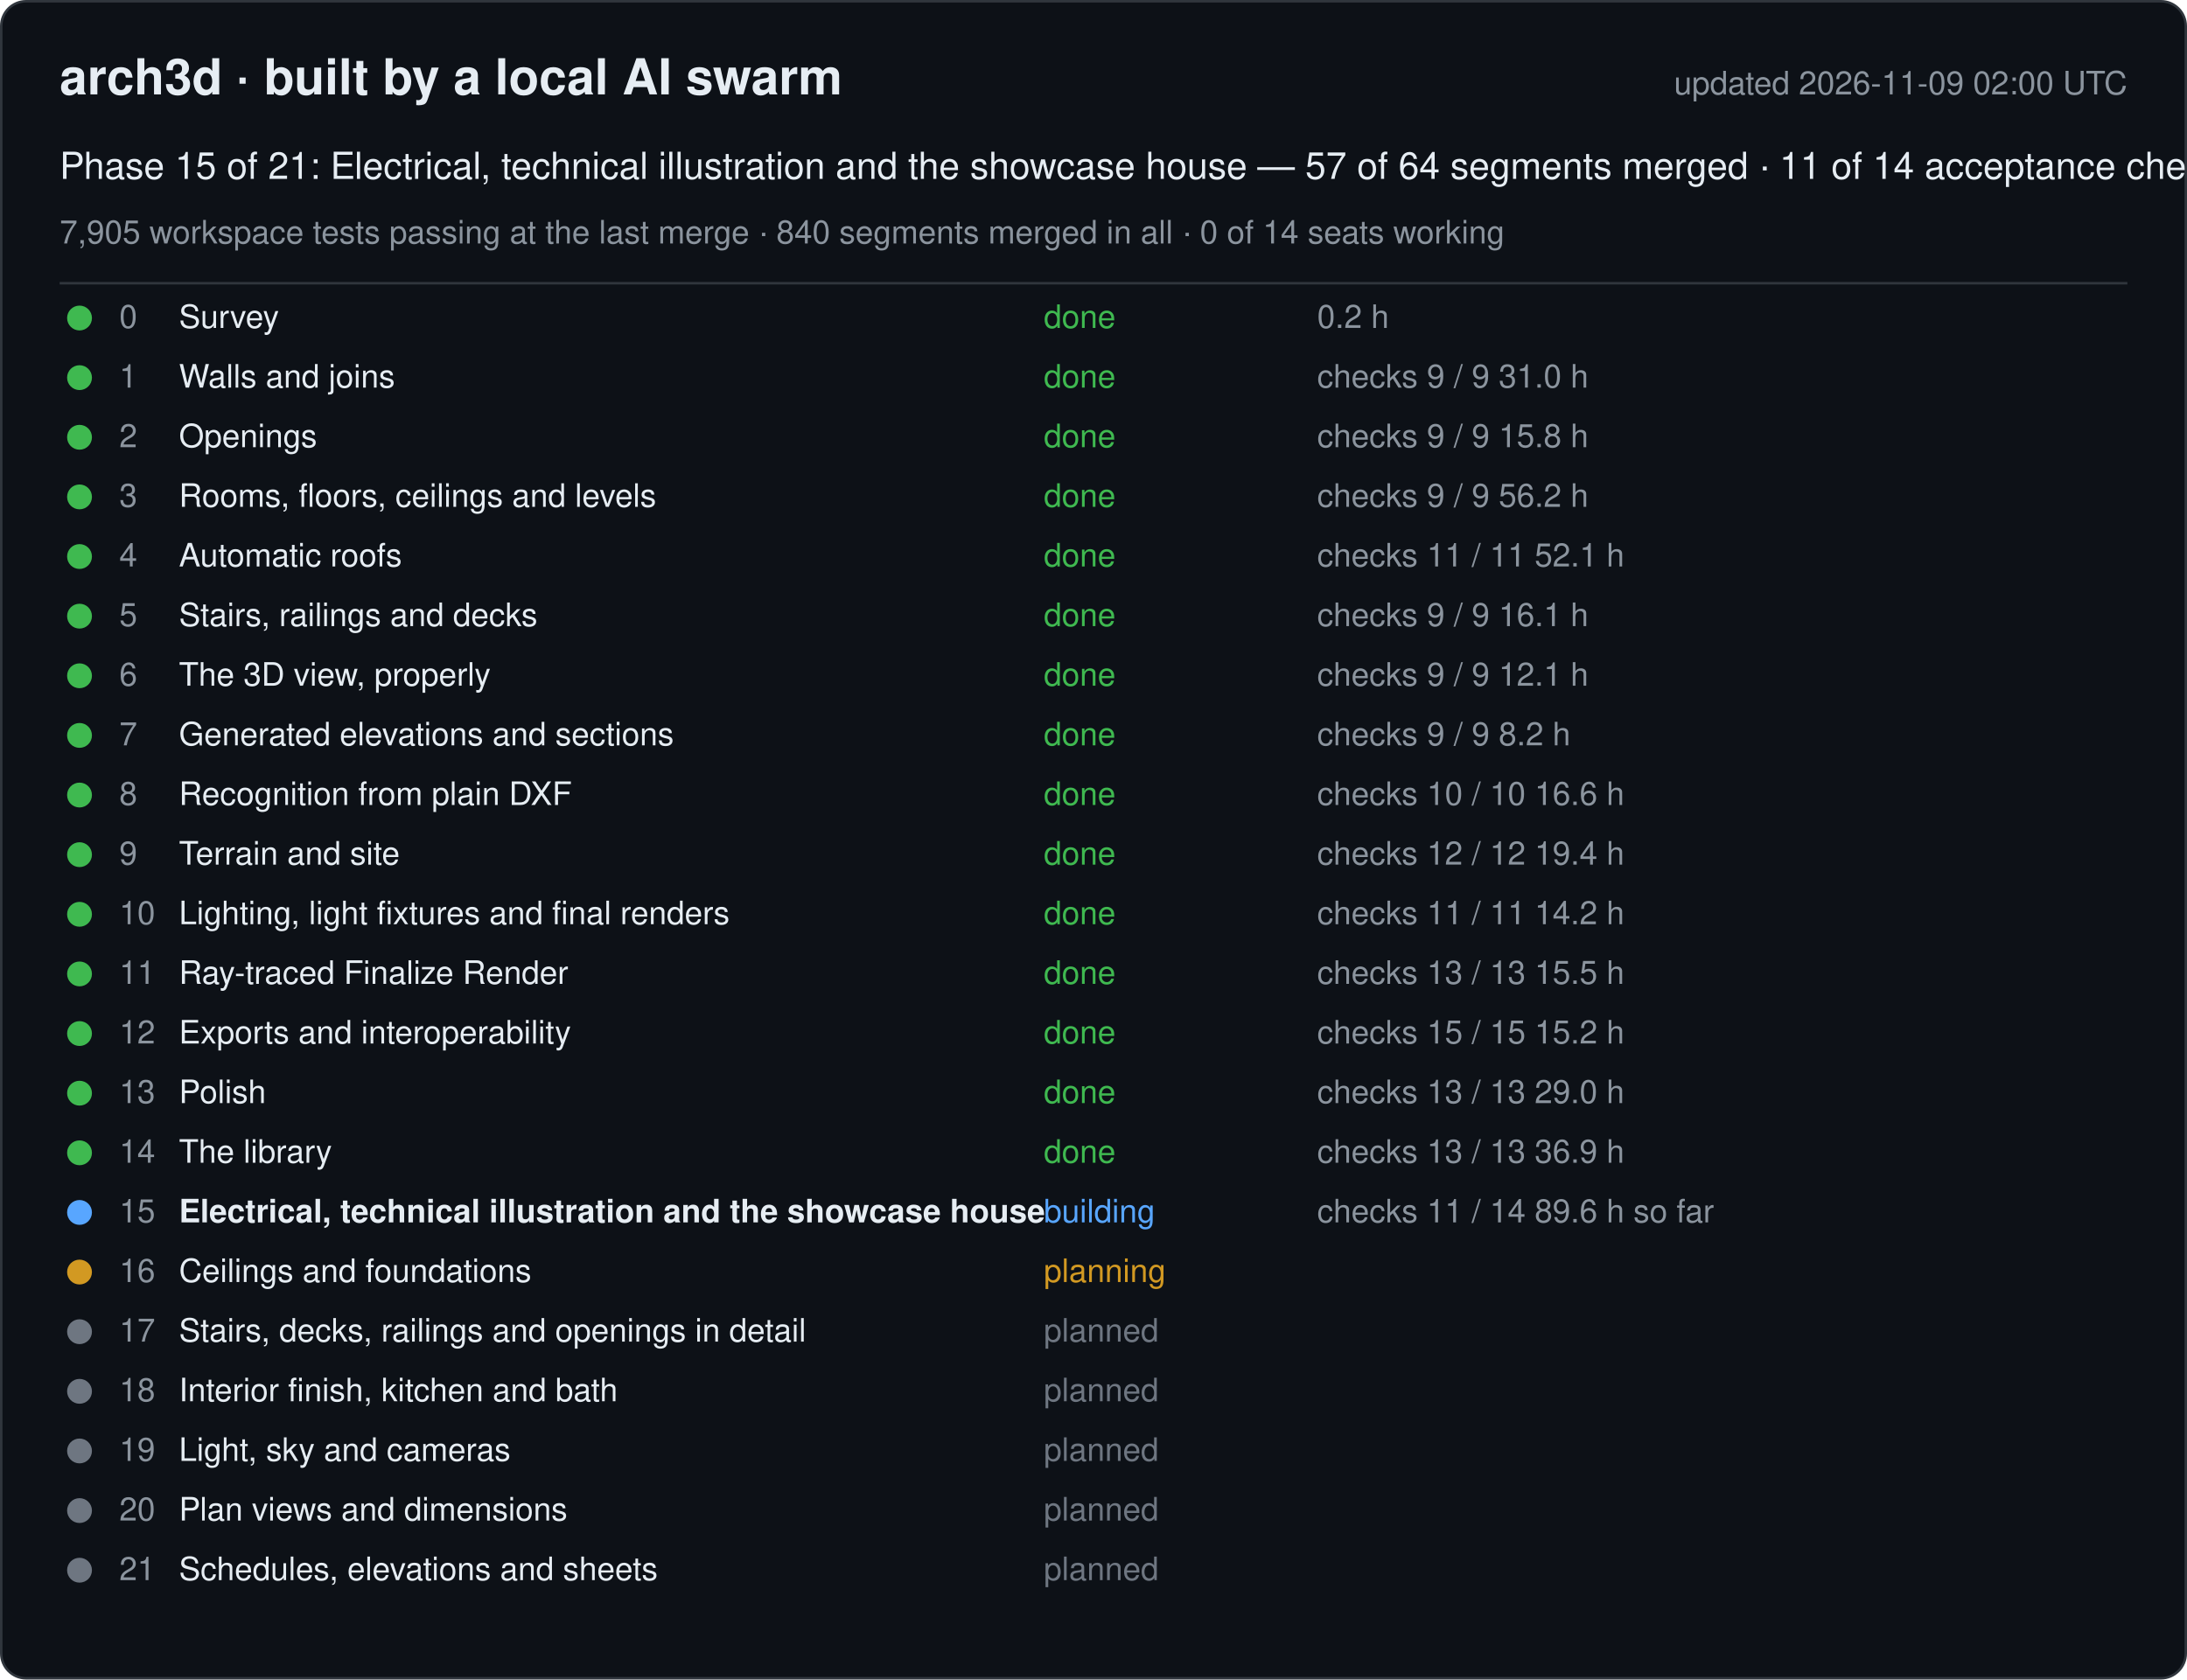
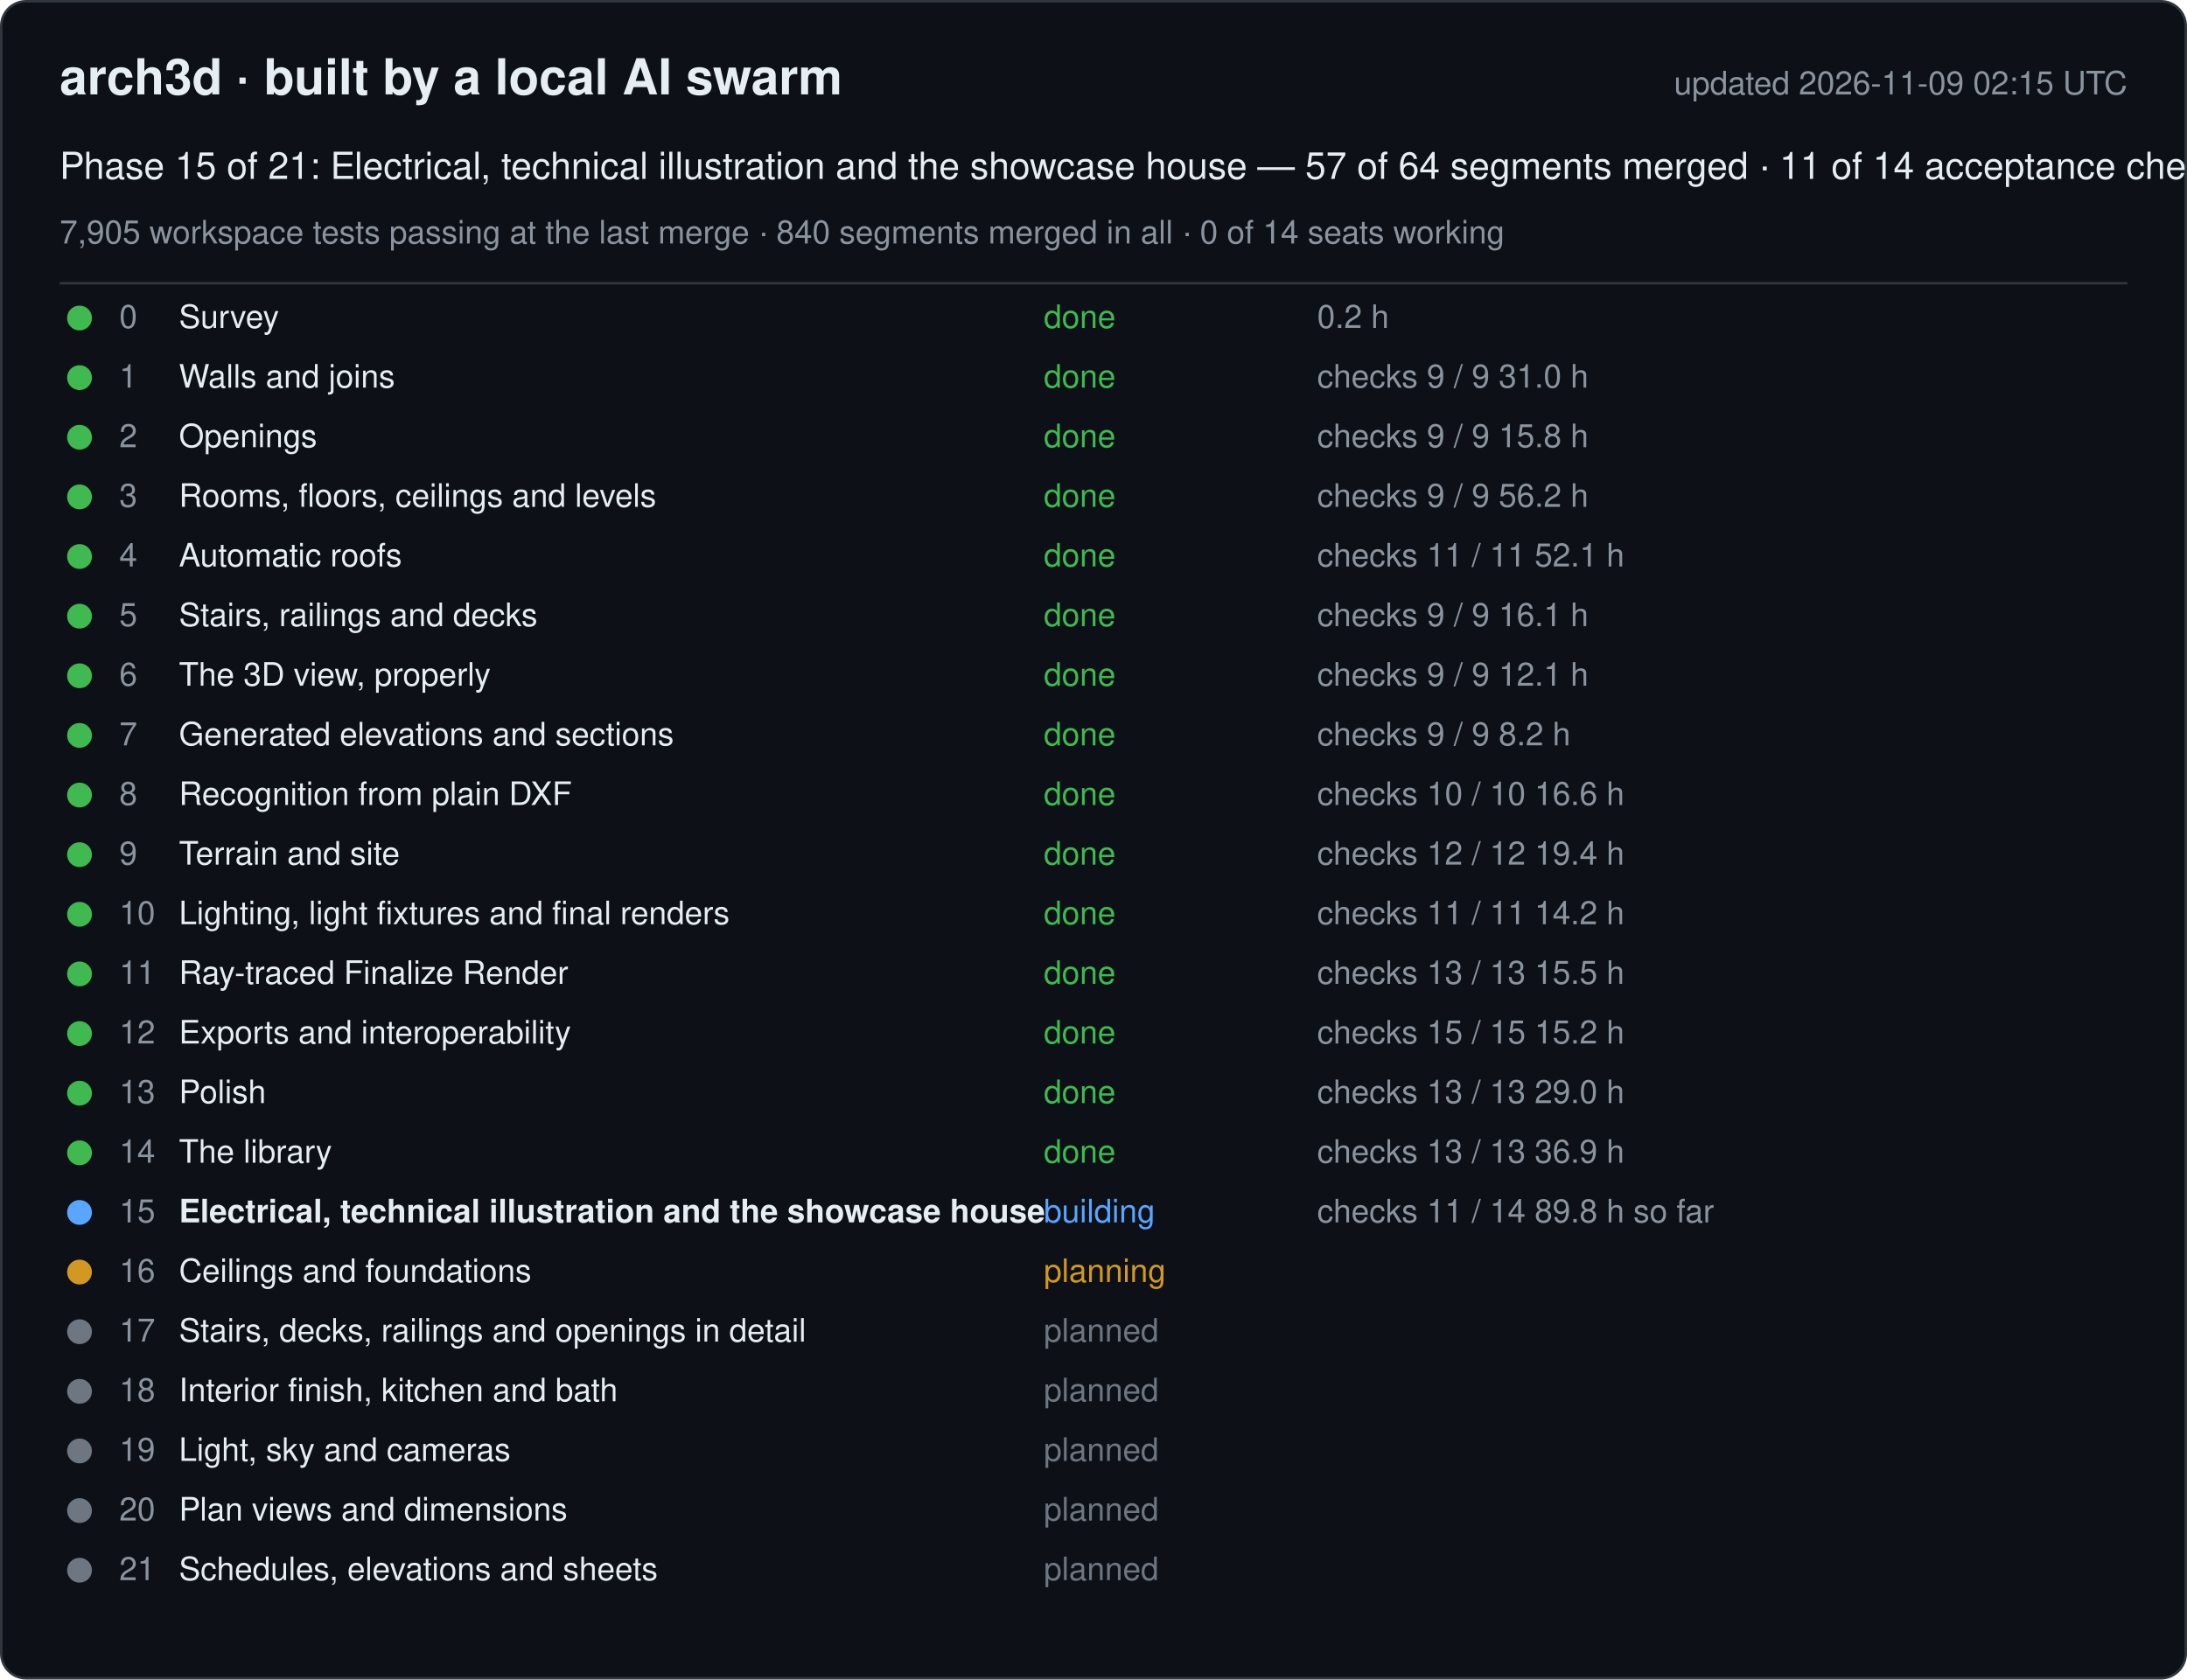
<svg xmlns="http://www.w3.org/2000/svg" width="880" height="676" viewBox="0 0 880 676" font-family="-apple-system, Segoe UI, Helvetica, Arial, sans-serif">
  <rect x="0.5" y="0.5" width="879" height="675" rx="10" fill="#0d1117" stroke="#30363d" />
  <text x="24" y="38" font-size="20" font-weight="600" fill="#e6edf3">arch3d · built by a local AI swarm</text>
-   <text x="856" y="38" font-size="13" fill="#8b949e" text-anchor="end">updated 2026-11-09 02:00 UTC</text>
+   <text x="856" y="38" font-size="13" fill="#8b949e" text-anchor="end">updated 2026-11-09 02:15 UTC</text>
  <text x="24" y="72" font-size="15" fill="#e6edf3">Phase 15 of 21: Electrical, technical illustration and the showcase house — 57 of 64 segments merged · 11 of 14 acceptance checks</text>
  <text x="24" y="98" font-size="13" fill="#8b949e">7,905 workspace tests passing at the last merge · 840 segments merged in all · 0 of 14 seats working</text>
  <line x1="24" y1="114" x2="856" y2="114" stroke="#30363d" />
  <g data-phase="0">
    <circle cx="32" cy="128" r="5" fill="#3fb950" />
    <text x="48" y="132" font-size="13" fill="#8b949e">0</text>
    <text x="72" y="132" font-size="13" fill="#e6edf3">Survey</text>
    <text x="420" y="132" font-size="13" fill="#3fb950">done</text>
    <text x="530" y="132" font-size="13" fill="#8b949e">0.2 h</text>
  </g>
  <g data-phase="1">
    <circle cx="32" cy="152" r="5" fill="#3fb950" />
    <text x="48" y="156" font-size="13" fill="#8b949e">1</text>
    <text x="72" y="156" font-size="13" fill="#e6edf3">Walls and joins</text>
    <text x="420" y="156" font-size="13" fill="#3fb950">done</text>
    <text x="530" y="156" font-size="13" fill="#8b949e">checks 9 / 9   31.0 h</text>
  </g>
  <g data-phase="2">
    <circle cx="32" cy="176" r="5" fill="#3fb950" />
    <text x="48" y="180" font-size="13" fill="#8b949e">2</text>
    <text x="72" y="180" font-size="13" fill="#e6edf3">Openings</text>
    <text x="420" y="180" font-size="13" fill="#3fb950">done</text>
    <text x="530" y="180" font-size="13" fill="#8b949e">checks 9 / 9   15.8 h</text>
  </g>
  <g data-phase="3">
    <circle cx="32" cy="200" r="5" fill="#3fb950" />
    <text x="48" y="204" font-size="13" fill="#8b949e">3</text>
    <text x="72" y="204" font-size="13" fill="#e6edf3">Rooms, floors, ceilings and levels</text>
    <text x="420" y="204" font-size="13" fill="#3fb950">done</text>
    <text x="530" y="204" font-size="13" fill="#8b949e">checks 9 / 9   56.2 h</text>
  </g>
  <g data-phase="4">
    <circle cx="32" cy="224" r="5" fill="#3fb950" />
    <text x="48" y="228" font-size="13" fill="#8b949e">4</text>
    <text x="72" y="228" font-size="13" fill="#e6edf3">Automatic roofs</text>
    <text x="420" y="228" font-size="13" fill="#3fb950">done</text>
    <text x="530" y="228" font-size="13" fill="#8b949e">checks 11 / 11   52.1 h</text>
  </g>
  <g data-phase="5">
    <circle cx="32" cy="248" r="5" fill="#3fb950" />
    <text x="48" y="252" font-size="13" fill="#8b949e">5</text>
    <text x="72" y="252" font-size="13" fill="#e6edf3">Stairs, railings and decks</text>
    <text x="420" y="252" font-size="13" fill="#3fb950">done</text>
    <text x="530" y="252" font-size="13" fill="#8b949e">checks 9 / 9   16.1 h</text>
  </g>
  <g data-phase="6">
    <circle cx="32" cy="272" r="5" fill="#3fb950" />
    <text x="48" y="276" font-size="13" fill="#8b949e">6</text>
    <text x="72" y="276" font-size="13" fill="#e6edf3">The 3D view, properly</text>
    <text x="420" y="276" font-size="13" fill="#3fb950">done</text>
    <text x="530" y="276" font-size="13" fill="#8b949e">checks 9 / 9   12.1 h</text>
  </g>
  <g data-phase="7">
    <circle cx="32" cy="296" r="5" fill="#3fb950" />
    <text x="48" y="300" font-size="13" fill="#8b949e">7</text>
    <text x="72" y="300" font-size="13" fill="#e6edf3">Generated elevations and sections</text>
    <text x="420" y="300" font-size="13" fill="#3fb950">done</text>
    <text x="530" y="300" font-size="13" fill="#8b949e">checks 9 / 9   8.2 h</text>
  </g>
  <g data-phase="8">
    <circle cx="32" cy="320" r="5" fill="#3fb950" />
    <text x="48" y="324" font-size="13" fill="#8b949e">8</text>
    <text x="72" y="324" font-size="13" fill="#e6edf3">Recognition from plain DXF</text>
    <text x="420" y="324" font-size="13" fill="#3fb950">done</text>
    <text x="530" y="324" font-size="13" fill="#8b949e">checks 10 / 10   16.6 h</text>
  </g>
  <g data-phase="9">
    <circle cx="32" cy="344" r="5" fill="#3fb950" />
    <text x="48" y="348" font-size="13" fill="#8b949e">9</text>
    <text x="72" y="348" font-size="13" fill="#e6edf3">Terrain and site</text>
    <text x="420" y="348" font-size="13" fill="#3fb950">done</text>
    <text x="530" y="348" font-size="13" fill="#8b949e">checks 12 / 12   19.4 h</text>
  </g>
  <g data-phase="10">
    <circle cx="32" cy="368" r="5" fill="#3fb950" />
    <text x="48" y="372" font-size="13" fill="#8b949e">10</text>
    <text x="72" y="372" font-size="13" fill="#e6edf3">Lighting, light fixtures and final renders</text>
    <text x="420" y="372" font-size="13" fill="#3fb950">done</text>
    <text x="530" y="372" font-size="13" fill="#8b949e">checks 11 / 11   14.2 h</text>
  </g>
  <g data-phase="11">
    <circle cx="32" cy="392" r="5" fill="#3fb950" />
    <text x="48" y="396" font-size="13" fill="#8b949e">11</text>
    <text x="72" y="396" font-size="13" fill="#e6edf3">Ray-traced Finalize Render</text>
    <text x="420" y="396" font-size="13" fill="#3fb950">done</text>
    <text x="530" y="396" font-size="13" fill="#8b949e">checks 13 / 13   15.5 h</text>
  </g>
  <g data-phase="12">
    <circle cx="32" cy="416" r="5" fill="#3fb950" />
    <text x="48" y="420" font-size="13" fill="#8b949e">12</text>
    <text x="72" y="420" font-size="13" fill="#e6edf3">Exports and interoperability</text>
    <text x="420" y="420" font-size="13" fill="#3fb950">done</text>
    <text x="530" y="420" font-size="13" fill="#8b949e">checks 15 / 15   15.2 h</text>
  </g>
  <g data-phase="13">
    <circle cx="32" cy="440" r="5" fill="#3fb950" />
    <text x="48" y="444" font-size="13" fill="#8b949e">13</text>
    <text x="72" y="444" font-size="13" fill="#e6edf3">Polish</text>
    <text x="420" y="444" font-size="13" fill="#3fb950">done</text>
    <text x="530" y="444" font-size="13" fill="#8b949e">checks 13 / 13   29.0 h</text>
  </g>
  <g data-phase="14">
    <circle cx="32" cy="464" r="5" fill="#3fb950" />
    <text x="48" y="468" font-size="13" fill="#8b949e">14</text>
    <text x="72" y="468" font-size="13" fill="#e6edf3">The library</text>
    <text x="420" y="468" font-size="13" fill="#3fb950">done</text>
    <text x="530" y="468" font-size="13" fill="#8b949e">checks 13 / 13   36.9 h</text>
  </g>
  <g data-phase="15">
    <circle cx="32" cy="488" r="5" fill="#58a6ff" />
    <text x="48" y="492" font-size="13" fill="#8b949e">15</text>
    <text x="72" y="492" font-size="13" fill="#e6edf3" font-weight="600">Electrical, technical illustration and the showcase house</text>
    <text x="420" y="492" font-size="13" fill="#58a6ff">building</text>
-     <text x="530" y="492" font-size="13" fill="#8b949e">checks 11 / 14   89.6 h so far</text>
+     <text x="530" y="492" font-size="13" fill="#8b949e">checks 11 / 14   89.8 h so far</text>
  </g>
  <g data-phase="16">
    <circle cx="32" cy="512" r="5" fill="#d29922" />
    <text x="48" y="516" font-size="13" fill="#8b949e">16</text>
    <text x="72" y="516" font-size="13" fill="#e6edf3">Ceilings and foundations</text>
    <text x="420" y="516" font-size="13" fill="#d29922">planning</text>
    <text x="530" y="516" font-size="13" fill="#8b949e" />
  </g>
  <g data-phase="17">
    <circle cx="32" cy="536" r="5" fill="#6e7681" />
    <text x="48" y="540" font-size="13" fill="#8b949e">17</text>
    <text x="72" y="540" font-size="13" fill="#e6edf3">Stairs, decks, railings and openings in detail</text>
    <text x="420" y="540" font-size="13" fill="#6e7681">planned</text>
    <text x="530" y="540" font-size="13" fill="#8b949e" />
  </g>
  <g data-phase="18">
    <circle cx="32" cy="560" r="5" fill="#6e7681" />
    <text x="48" y="564" font-size="13" fill="#8b949e">18</text>
    <text x="72" y="564" font-size="13" fill="#e6edf3">Interior finish, kitchen and bath</text>
    <text x="420" y="564" font-size="13" fill="#6e7681">planned</text>
    <text x="530" y="564" font-size="13" fill="#8b949e" />
  </g>
  <g data-phase="19">
    <circle cx="32" cy="584" r="5" fill="#6e7681" />
    <text x="48" y="588" font-size="13" fill="#8b949e">19</text>
    <text x="72" y="588" font-size="13" fill="#e6edf3">Light, sky and cameras</text>
    <text x="420" y="588" font-size="13" fill="#6e7681">planned</text>
    <text x="530" y="588" font-size="13" fill="#8b949e" />
  </g>
  <g data-phase="20">
    <circle cx="32" cy="608" r="5" fill="#6e7681" />
    <text x="48" y="612" font-size="13" fill="#8b949e">20</text>
    <text x="72" y="612" font-size="13" fill="#e6edf3">Plan views and dimensions</text>
    <text x="420" y="612" font-size="13" fill="#6e7681">planned</text>
    <text x="530" y="612" font-size="13" fill="#8b949e" />
  </g>
  <g data-phase="21">
    <circle cx="32" cy="632" r="5" fill="#6e7681" />
    <text x="48" y="636" font-size="13" fill="#8b949e">21</text>
    <text x="72" y="636" font-size="13" fill="#e6edf3">Schedules, elevations and sheets</text>
    <text x="420" y="636" font-size="13" fill="#6e7681">planned</text>
    <text x="530" y="636" font-size="13" fill="#8b949e" />
  </g>
</svg>
